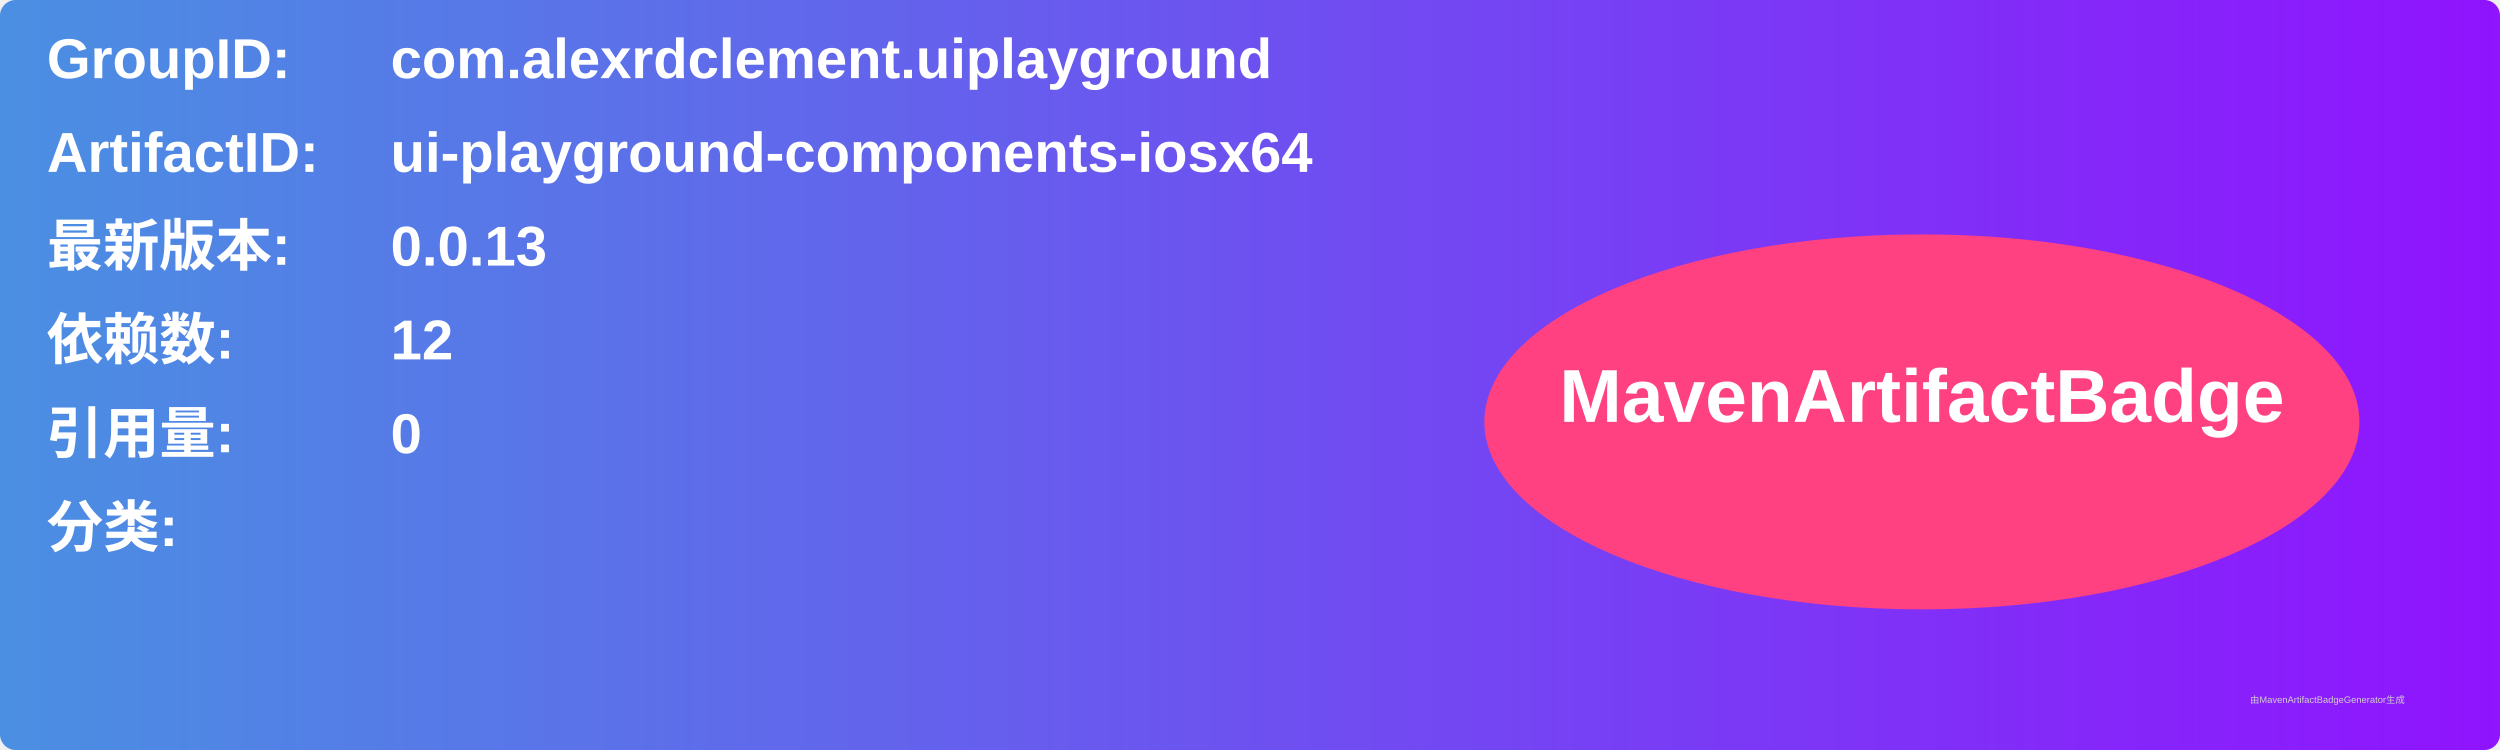
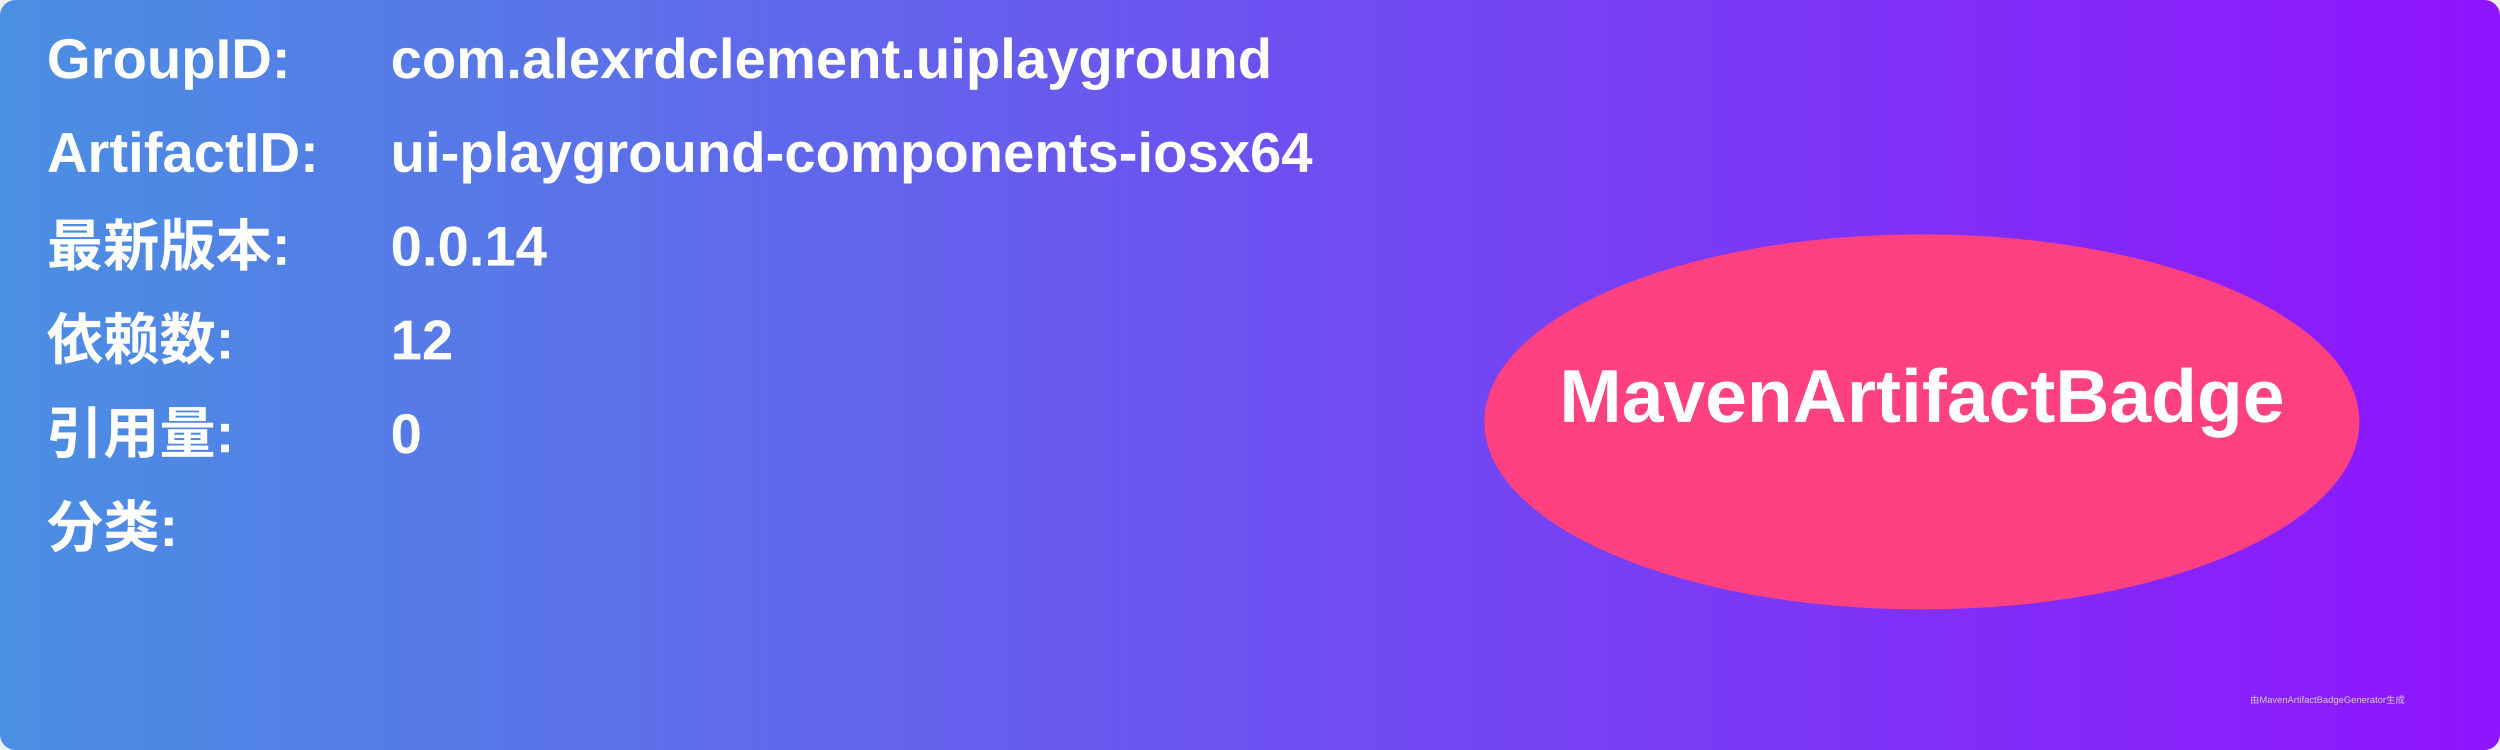
<svg xmlns="http://www.w3.org/2000/svg" width="800" height="240" viewBox="0 0 800 240">
  <linearGradient id="grad" x1="0%" y1="0%" x2="100%" y2="0%">
    <stop offset="0%" stop-color="#4a90e2" />
    <stop offset="100%" stop-color="#9013fe" />
  </linearGradient>
  <rect width="100%" height="100%" rx="5" ry="5" fill="url(#grad)" />
  <g transform="translate(15, 15)">
    <text x="0" y="10" font-family="Arial" font-size="18" fill="white" font-weight="bold" width="260">GroupID:</text>
    <text x="110" y="10" font-family="Arial" font-size="18" fill="white" font-weight="bold" width="460">com.alexrdclement.uiplayground</text>
    <text x="0" y="40" font-family="Arial" font-size="18" fill="white" font-weight="bold" width="260">ArtifactID:</text>
    <text x="110" y="40" font-family="Arial" font-size="18" fill="white" font-weight="bold" width="460">ui-playground-components-iosx64</text>
    <text x="0" y="70" font-family="Arial" font-size="18" fill="white" font-weight="bold">最新版本:</text>
    <text x="110" y="70" font-family="Arial" font-size="18" fill="white" font-weight="bold">
-       <tspan font-weight="bold">0.0.13</tspan>
+       <tspan font-weight="bold">0.0.14</tspan>
    </text>
    <text x="0" y="100" font-family="Arial" font-size="18" fill="white" font-weight="bold">依赖数: </text>
    <text x="110" y="100" font-family="Arial" font-size="18" fill="white">
      <tspan font-weight="bold">12</tspan>
    </text>
    <text x="0" y="130" font-family="Arial" font-size="18" fill="white" font-weight="bold">引用量: </text>
    <text x="110" y="130" font-family="Arial" font-size="18" fill="white">
      <tspan font-weight="bold">0</tspan>
    </text>
    <text x="0" y="160" font-family="Arial" font-size="18" fill="white" font-weight="bold">分类:</text>
    <text x="10" y="190" font-family="Arial" font-size="10" fill="white">
      <tspan font-weight="bold" />
    </text>
    <ellipse cx="600" cy="120" rx="140" ry="60" fill="#ff4081" />
    <text x="600" y="120" text-anchor="middle" font-family="Arial" font-size="24" fill="white" font-weight="bold">MavenArtifactBadge</text>
  </g>
  <text x="720" y="225" font-family="Arial" font-size="3" fill="#d0d0d0">由MavenArtifactBadgeGenerator生成</text>
</svg>
